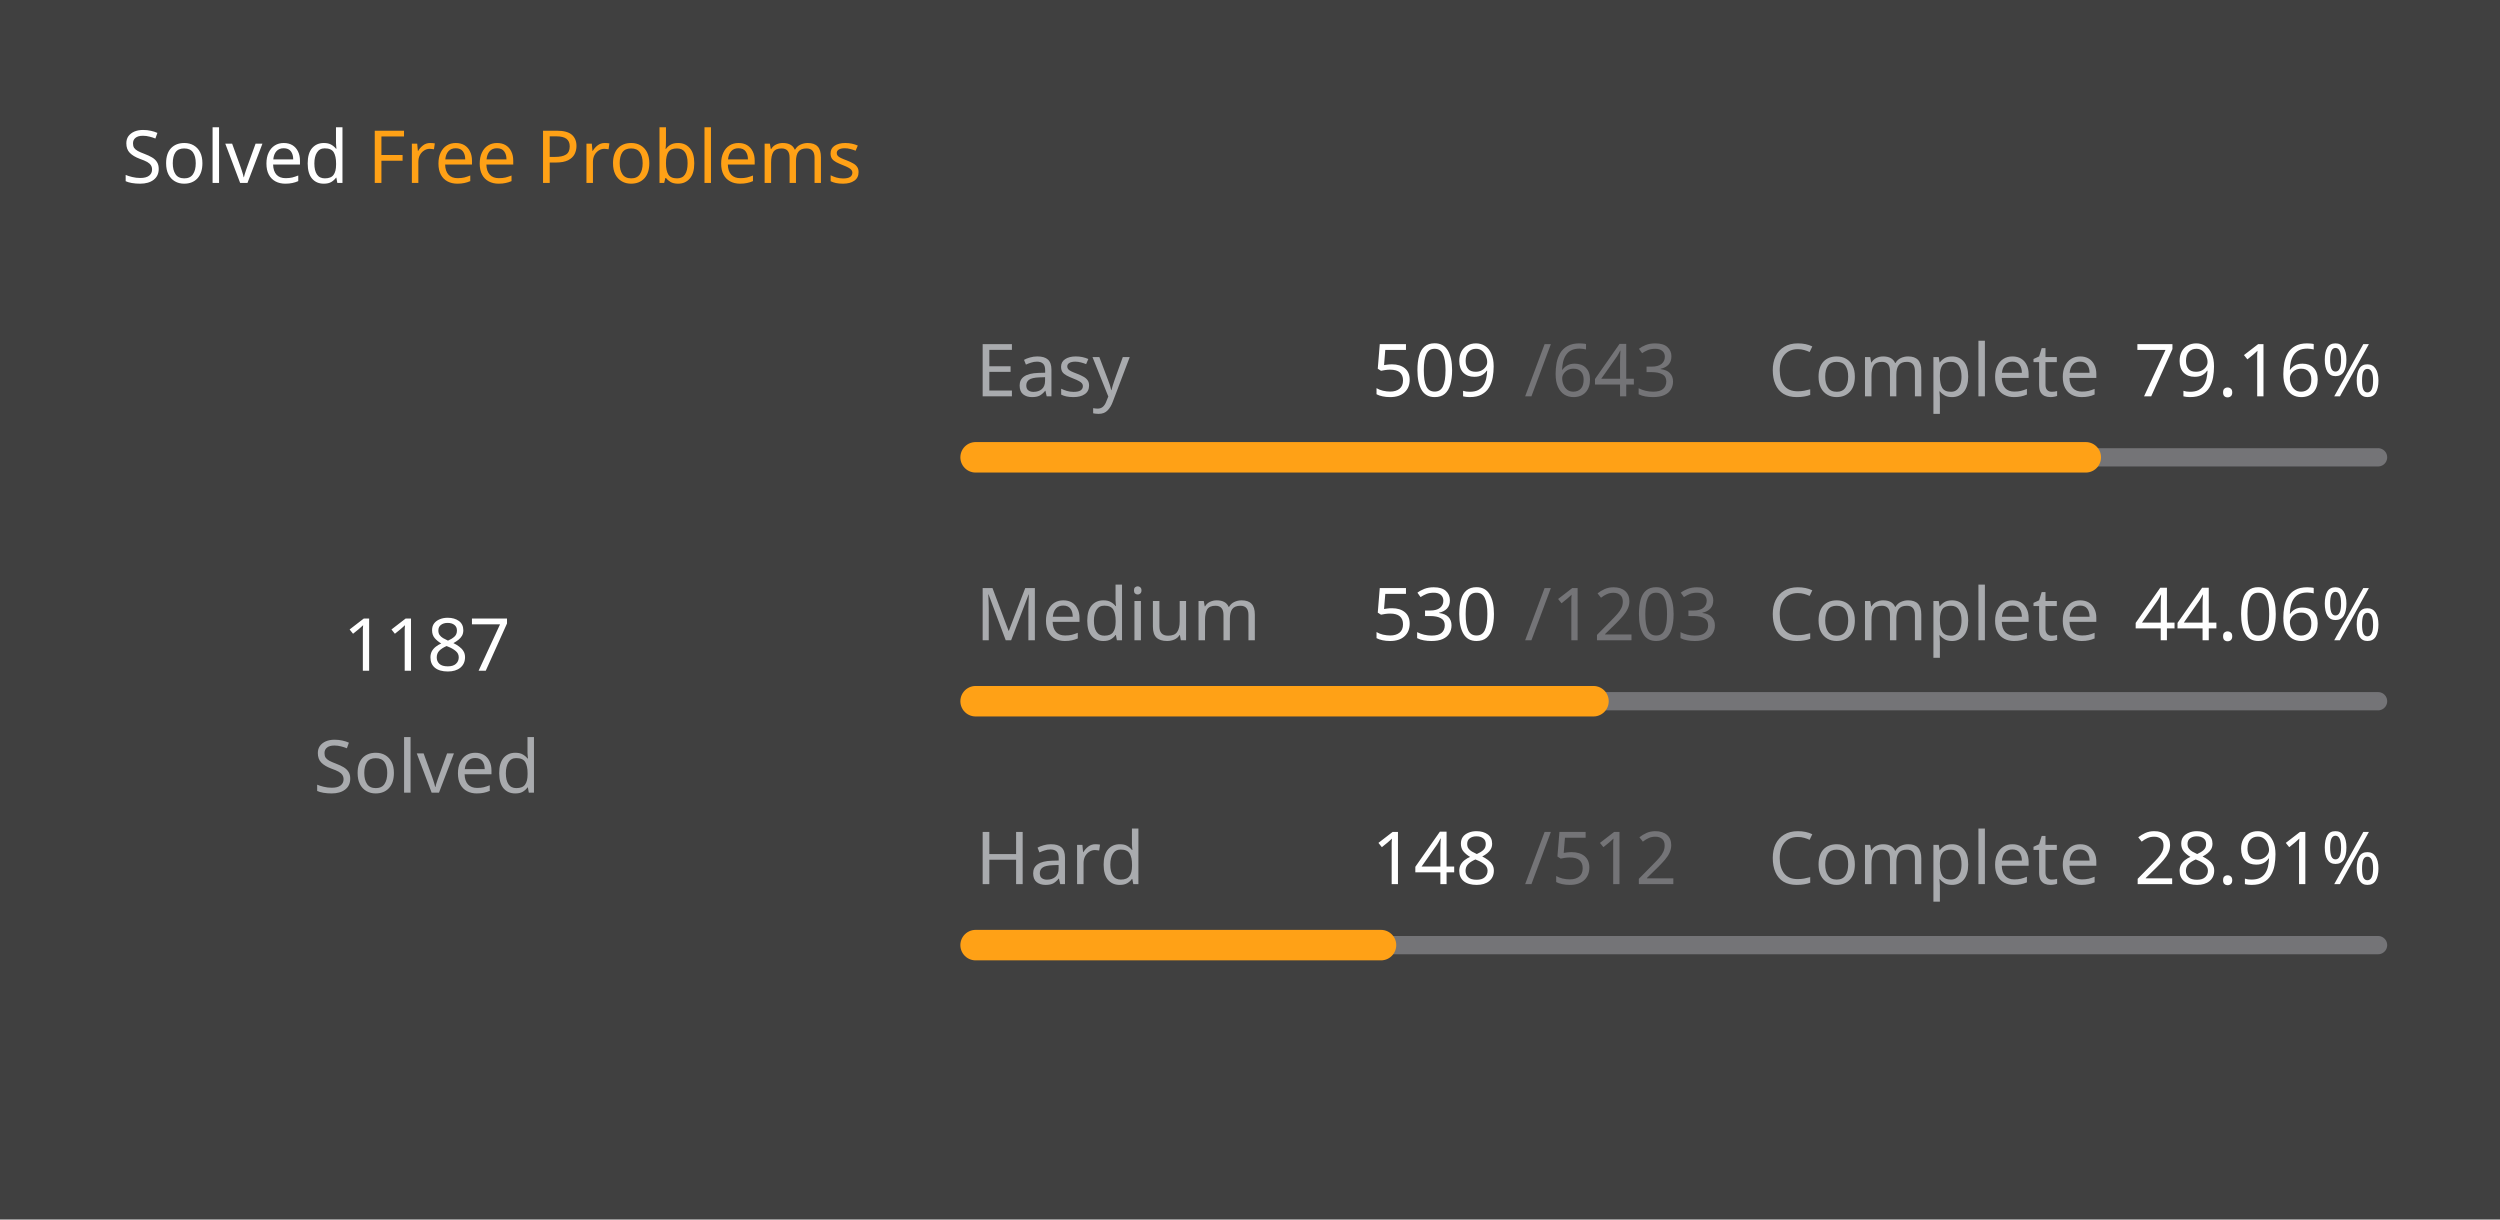
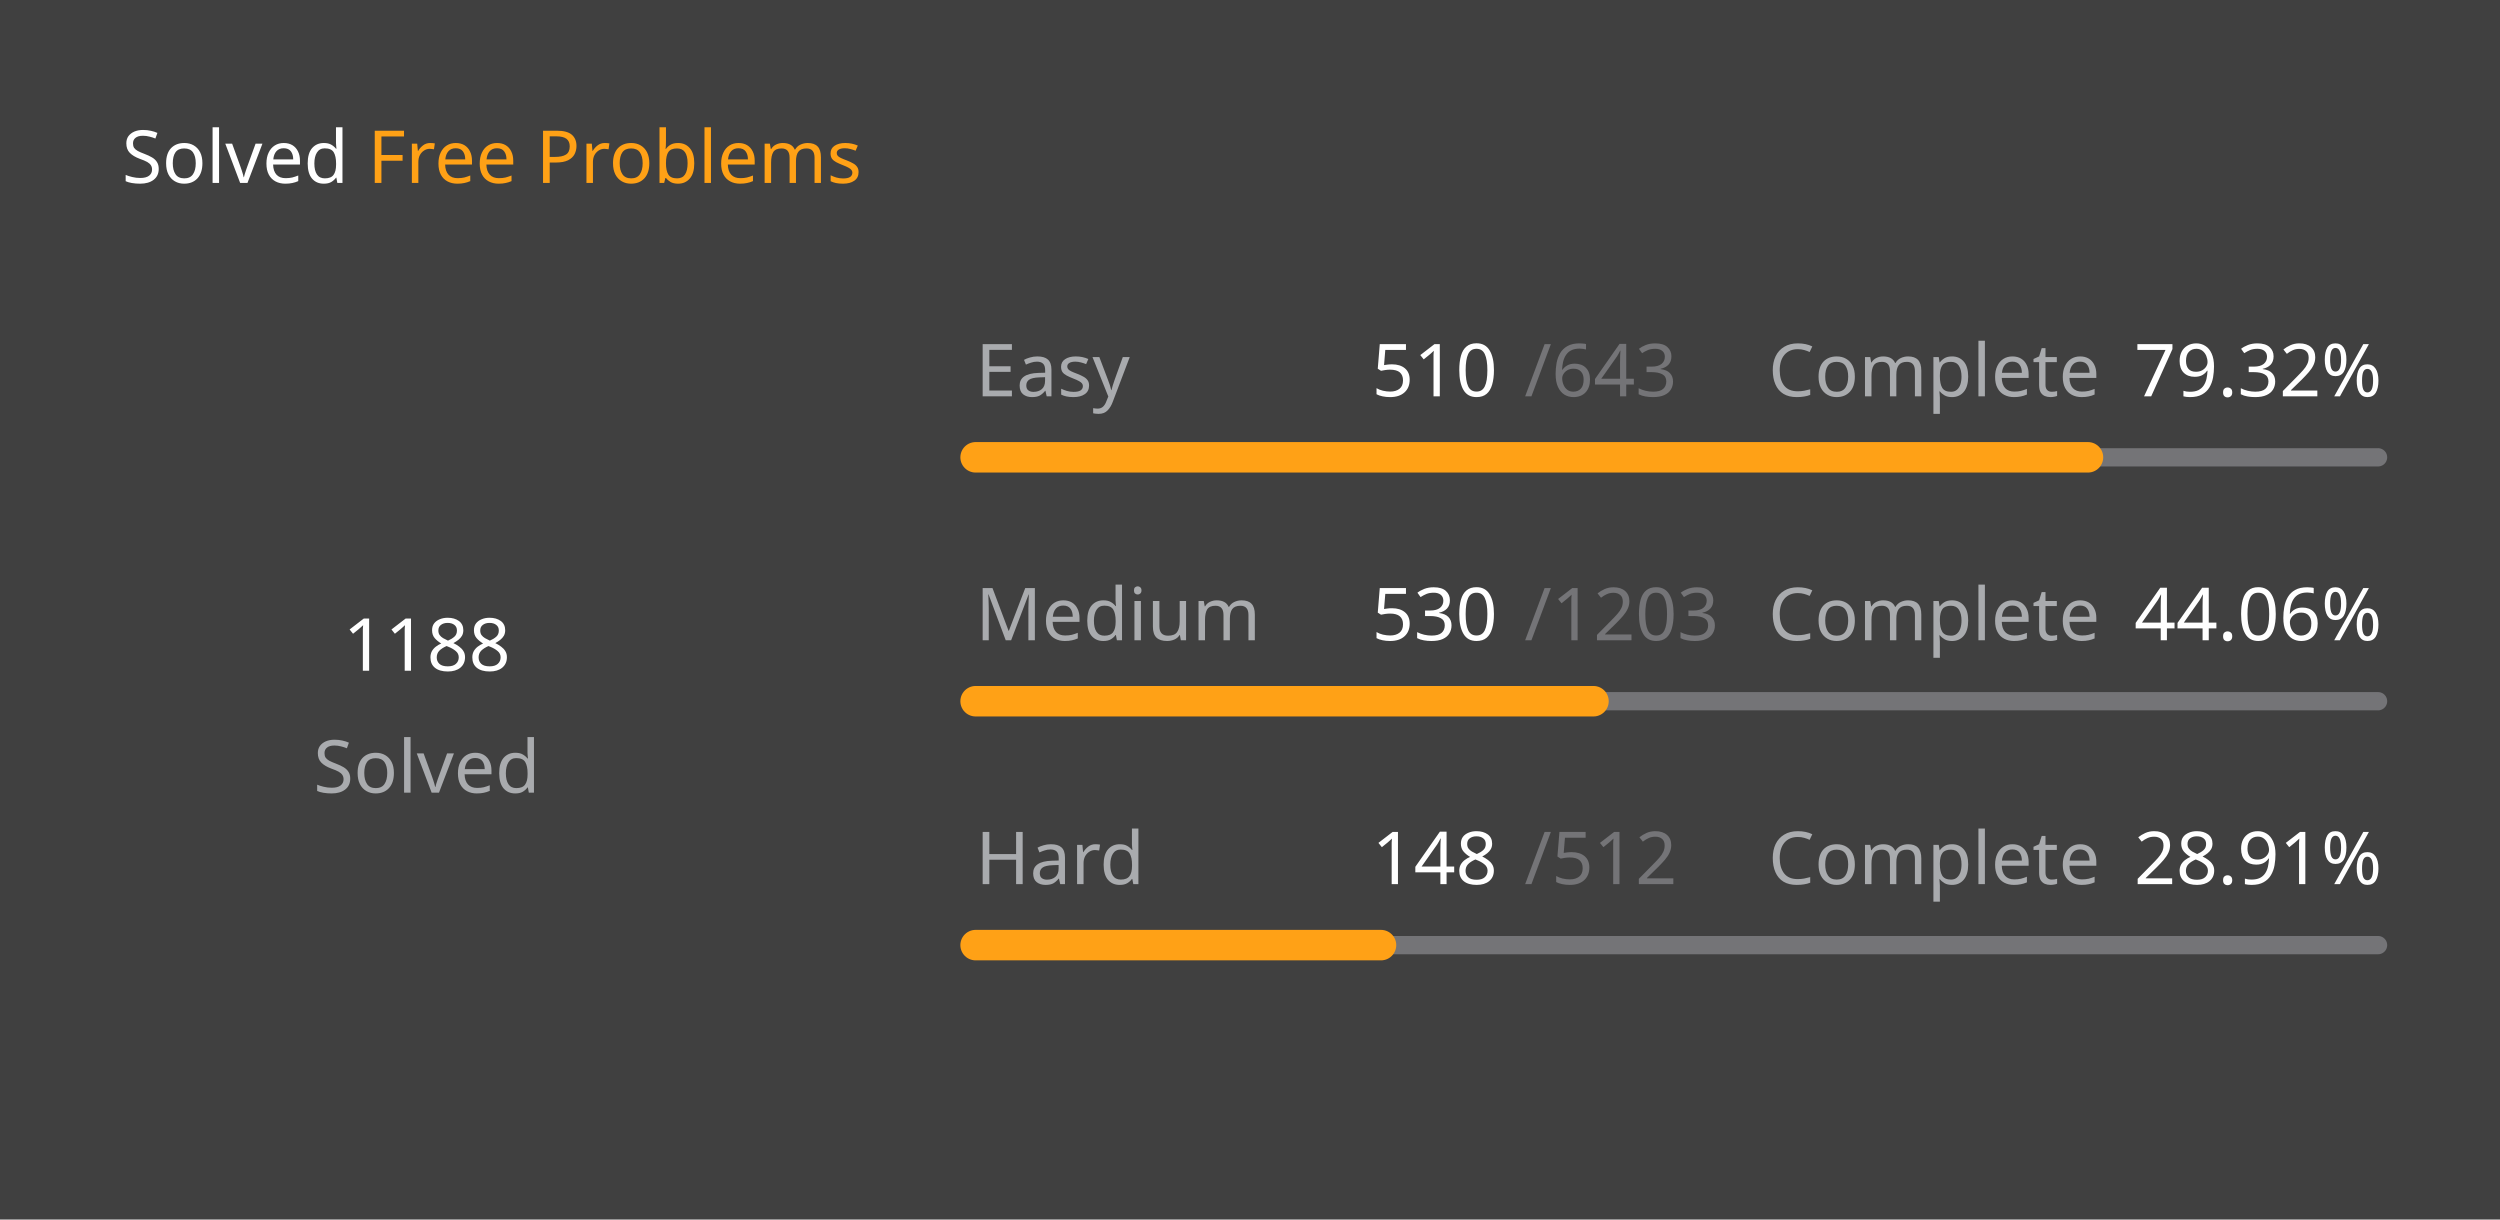
<svg xmlns="http://www.w3.org/2000/svg" version="1.1" height="200" width="410" viewBox="0 0 410 200">
  <style>*{font-family: "Segoe UI", Tahoma, Geneva, Verdana, sans-serif;}</style>
  <style>.title{font-weight: 500;font-size: 1rem;}</style>
  <style>.rotate-90{transform: rotate(-90deg);transform-origin: center;transform-box: fill-box;}</style>
  <style>.state{font-size: .75rem;}</style>
  <style>.light{color: #ffffff;fill: #ffffff;}</style>
  <style>.light-gray{color: #eff2f699;fill: #eff2f699;}</style>
  <style>.dark-gray{color: #ebebf54d;fill: #ebebf54d;}</style>
  <style>.gray{color: #747474;fill: #747474;}</style>
  <style>.orange{color: #ffa116;fill: #ffa116;}</style>
  <style>.background{color: #404040;fill: #404040;}</style>
  <rect fill="#404040" x="0" y="0" width="410" height="200" rx="0.5rem" />
  <g text-anchor="start" text-decoration="1" class="title">
    <text x="20" y="30">
      <tspan class="light">Solved</tspan>
      <tspan class="orange">Free Problems</tspan>
    </text>
  </g>
  <g class="rotate-90">
    <circle fill="none" cx="70" cy="110" r="46" stroke="#747474" stroke-width="3" stroke-linecap="round" />
-     <circle fill="none" cx="70" cy="110" r="46" stroke="#ffa116" stroke-width="5" stroke-linecap="round" stroke-dasharray="145.494 143.533" stroke-dashoffset="0" data-difficult="ALL" />
+     <circle fill="none" cx="70" cy="110" r="46" stroke="#ffa116" stroke-width="5" stroke-linecap="round" stroke-dasharray="145.616 143.41" stroke-dashoffset="0" data-difficult="ALL" />
  </g>
  <g class="state">
    <g text-anchor="middle">
-       <text x="70" y="110" class="light" font-size="1.2rem">1187</text>
+       <text x="70" y="110" class="light" font-size="1.2rem">1188</text>
      <text x="70" y="130" class="light-gray">Solved</text>
    </g>
    <g>
      <text x="160" y="65" class="light-gray">Easy</text>
-       <text x="225" y="65" class="light">509</text>
+       <text x="225" y="65" class="light">510</text>
      <text x="250" y="65" class="dark-gray">/643</text>
      <text x="290" y="65" class="light-gray">Complete</text>
-       <text x="350" y="65" class="light">79.16%</text>
+       <text x="350" y="65" class="light">79.32%</text>
      <path d="M 160 75 L 390 75" stroke-linecap="round" stroke-linejoin="round" stroke="#ebebf54d" stroke-width="3" />
-       <path d="M 160 75 L 342.068 75" stroke-linecap="round" stroke-linejoin="round" stroke="#ffa116" stroke-width="5" />
+       <path d="M 160 75 L 342.426 75" stroke-linecap="round" stroke-linejoin="round" stroke="#ffa116" stroke-width="5" />
    </g>
    <g>
      <text x="160" y="105" class="light-gray">Medium</text>
      <text x="225" y="105" class="light">530</text>
      <text x="250" y="105" class="dark-gray">/1203</text>
      <text x="290" y="105" class="light-gray">Complete</text>
      <text x="350" y="105" class="light">44.06%</text>
      <path d="M 160 115 L 390 115" stroke-linecap="round" stroke-linejoin="round" stroke="#ebebf54d" stroke-width="3" />
      <path d="M 160 115 L 261.33 115" stroke-linecap="round" stroke-linejoin="round" stroke="#ffa116" stroke-width="5" />
    </g>
    <g>
      <text x="160" y="145" class="light-gray">Hard</text>
      <text x="225" y="145" class="light">148</text>
      <text x="250" y="145" class="dark-gray">/512</text>
      <text x="290" y="145" class="light-gray">Complete</text>
      <text x="350" y="145" class="light">28.91%</text>
      <path d="M 160 155 L 390 155" stroke-linecap="round" stroke-linejoin="round" stroke="#ebebf54d" stroke-width="3" />
      <path d="M 160 155 L 226.484 155" stroke-linecap="round" stroke-linejoin="round" stroke="#ffa116" stroke-width="5" />
    </g>
  </g>
</svg>
